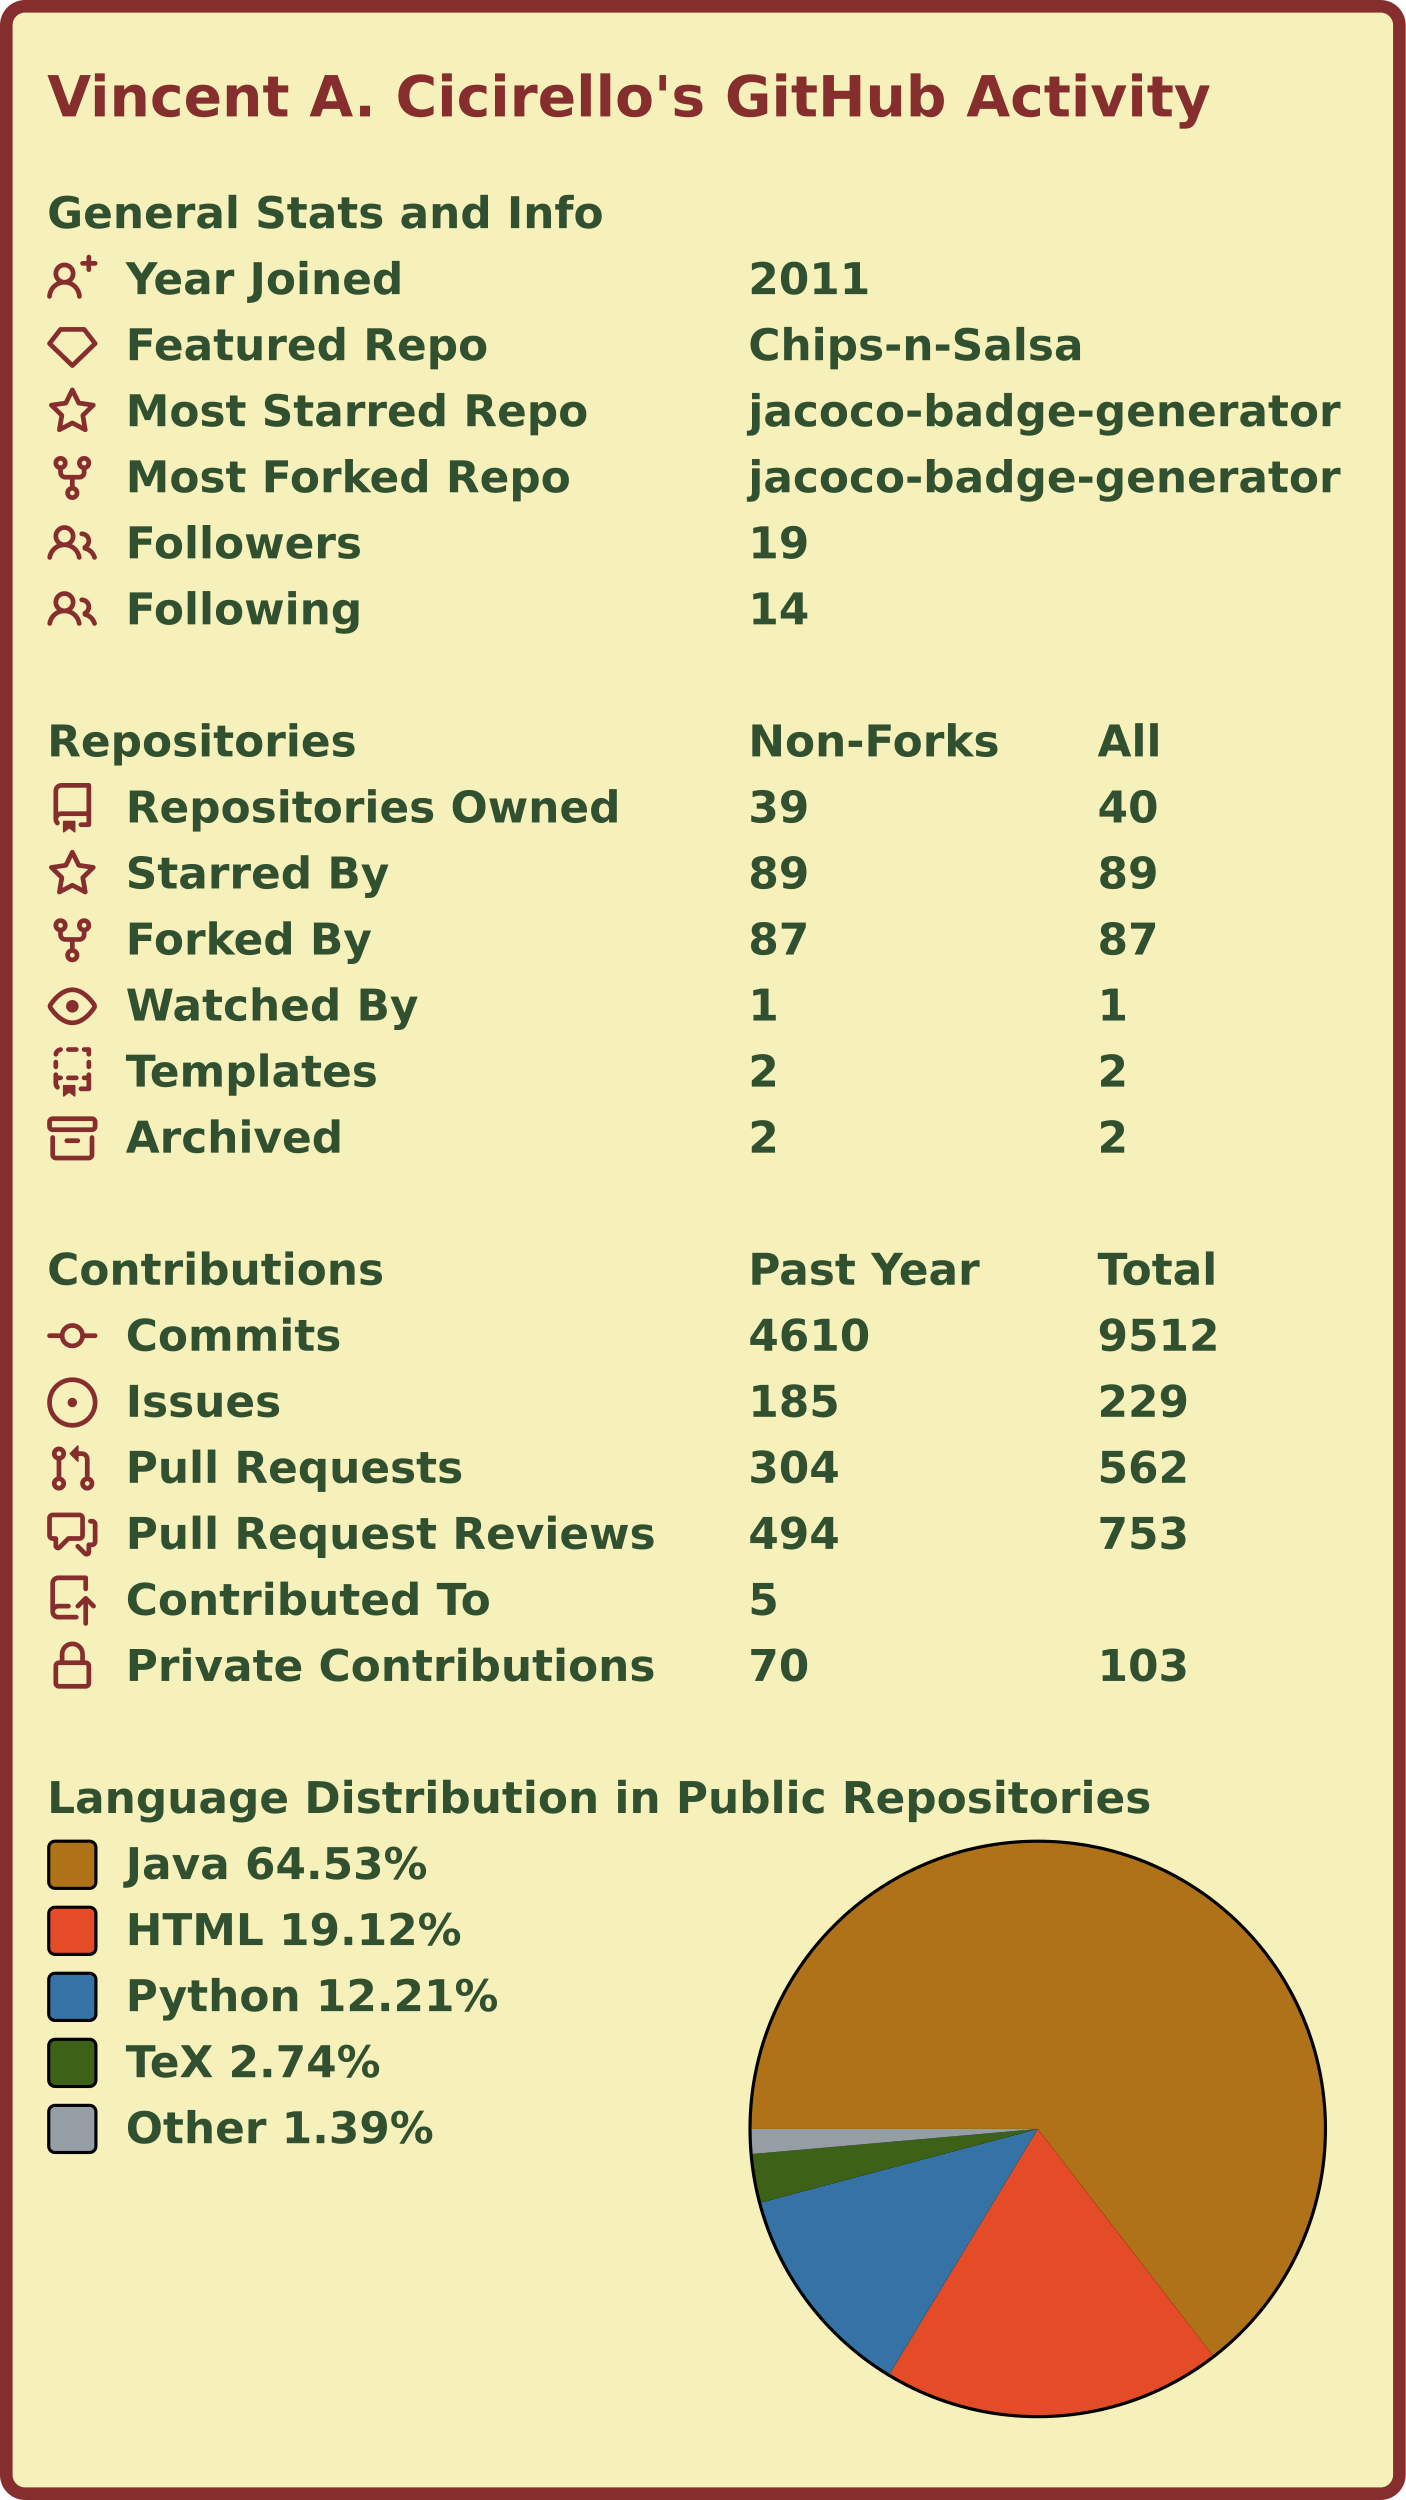
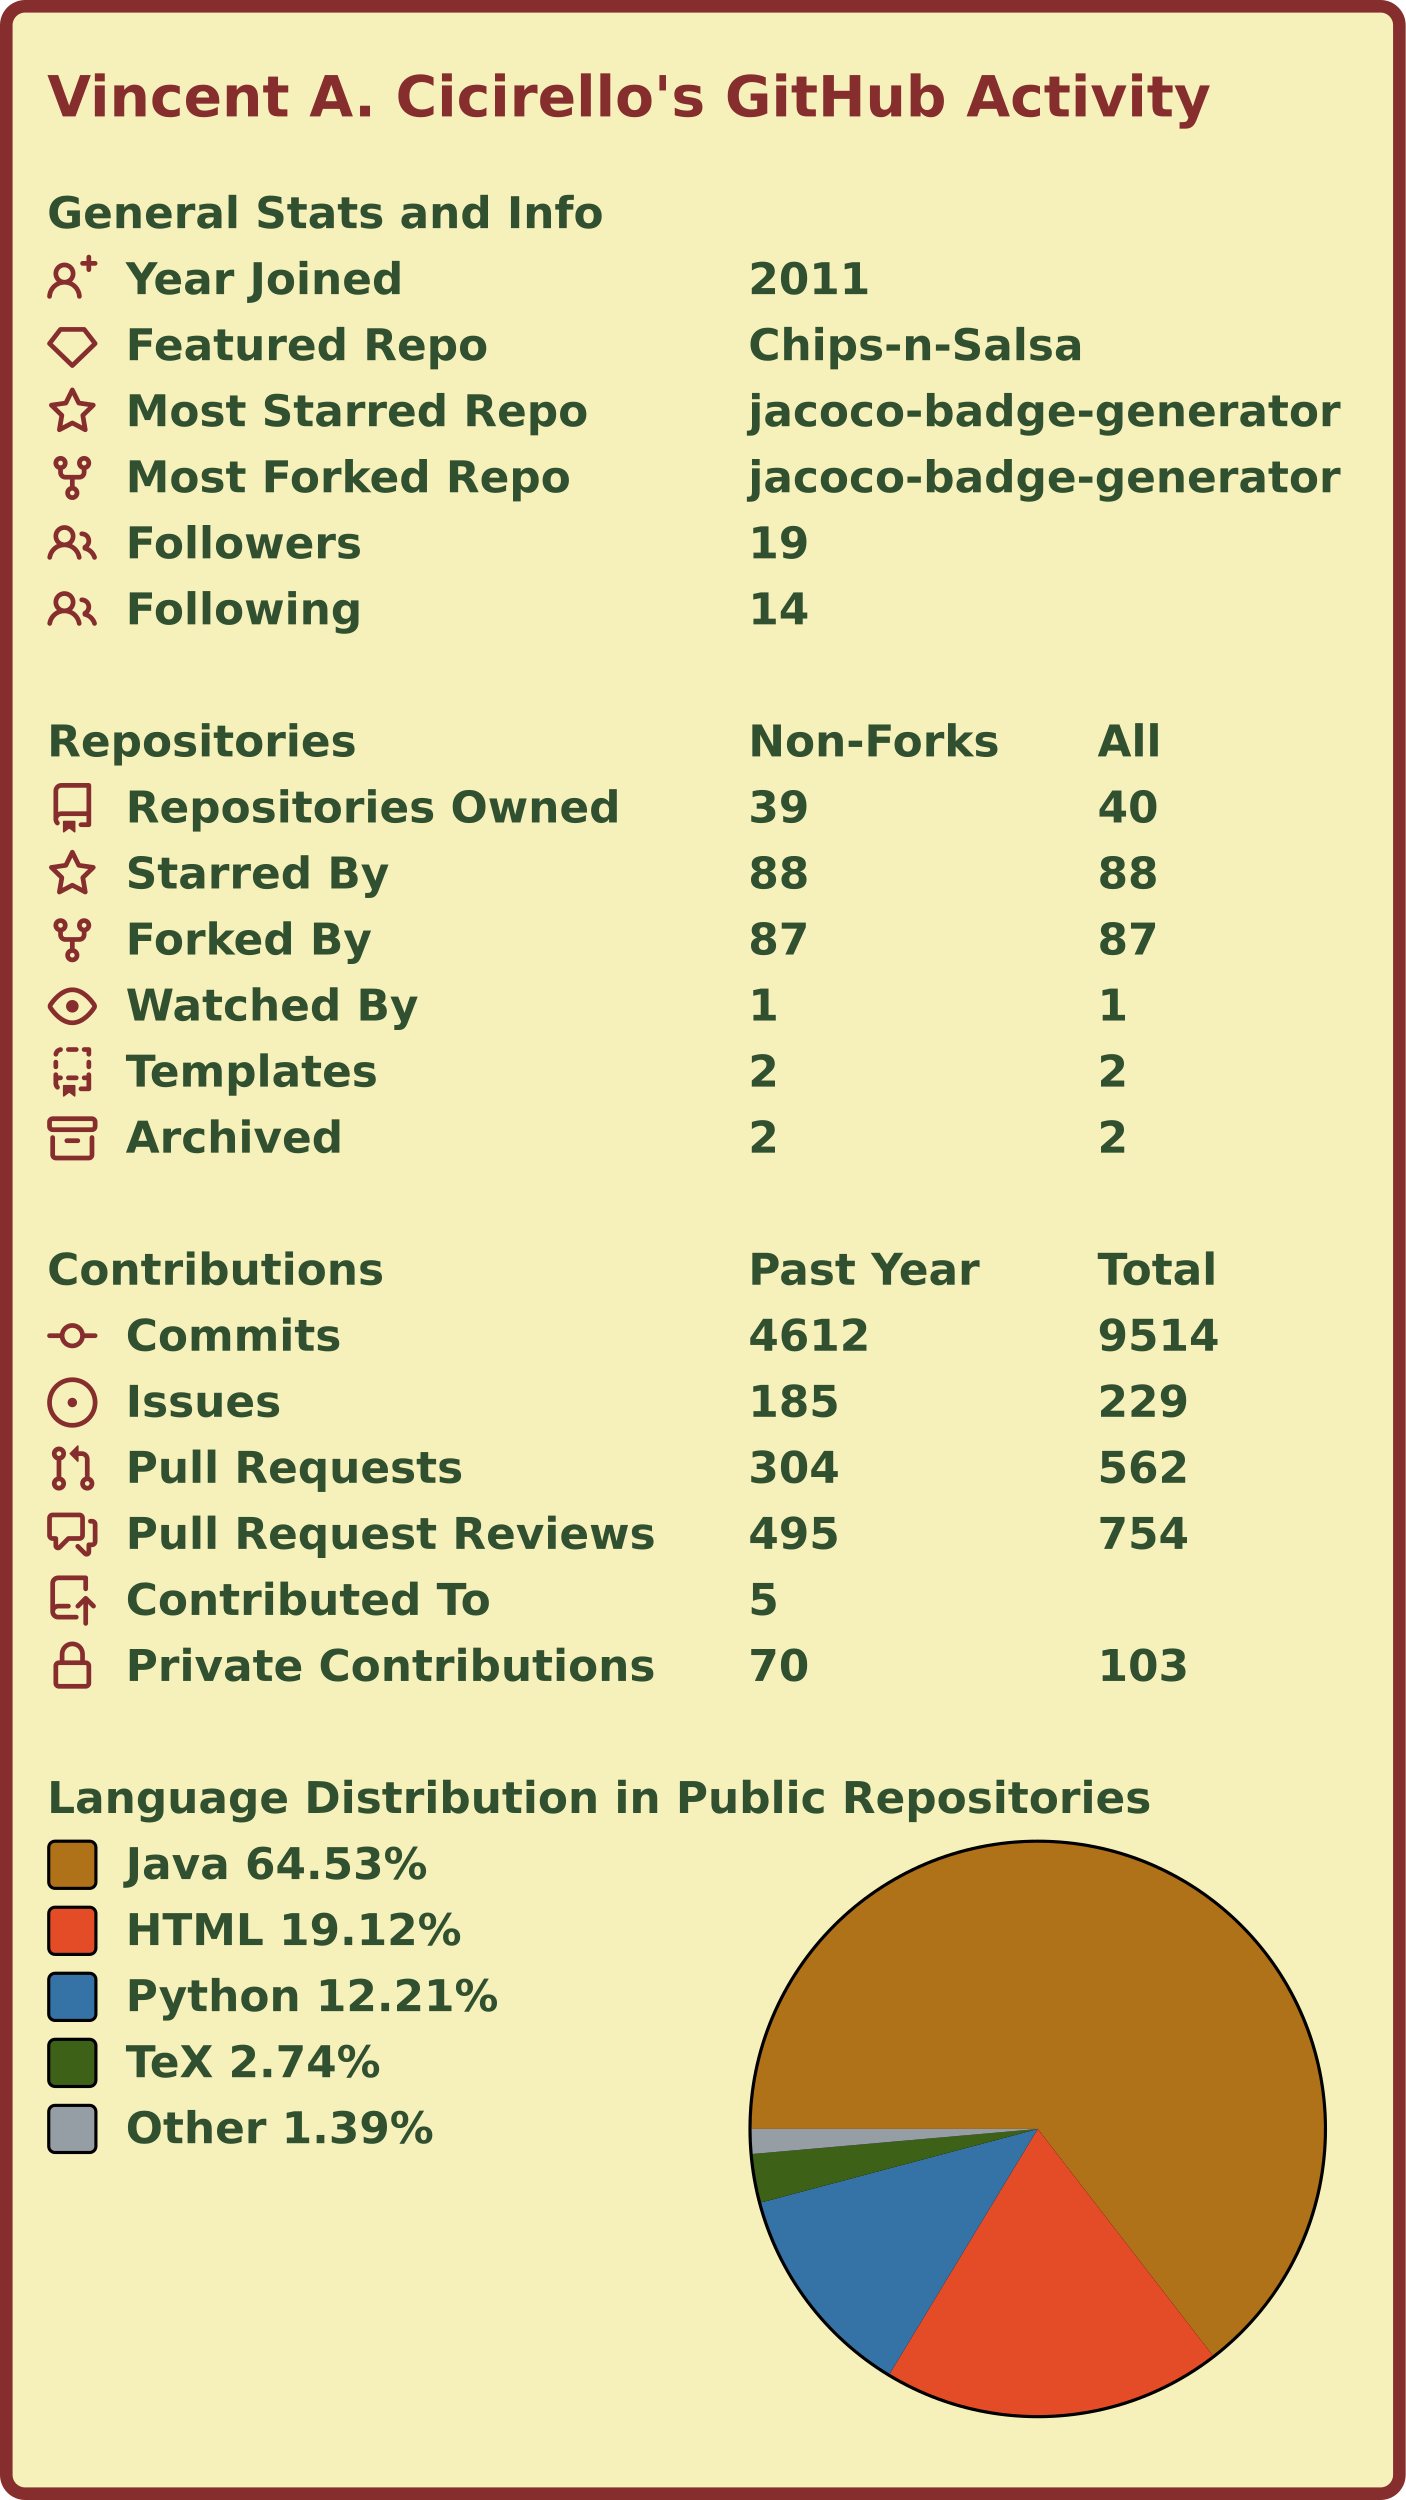
<svg xmlns="http://www.w3.org/2000/svg" width="447" height="795" viewBox="0 0 447 795" lang="en" xml:lang="en">
  <rect x="2" y="2" stroke-width="4" rx="6" width="443" height="791" stroke="#862d2d" fill="#f6f0bb" />
  <g font-weight="600" font-size="110pt" font-family="Verdana,Geneva,DejaVu Sans,sans-serif" text-rendering="geometricPrecision">
    <text x="122" y="301" lengthAdjust="spacingAndGlyphs" textLength="2985" transform="scale(0.123)" fill="#862d2d">Vincent A. Cicirello's GitHub Activity</text>
    <g transform="translate(0, 60)" fill="#305030">
      <g transform="translate(15, 0)">
        <g transform="scale(0.095)">
          <text x="0" y="132" textLength="1851" lengthAdjust="spacingAndGlyphs">General Stats and Info</text>
        </g>
      </g>
      <g transform="translate(15, 21)">
        <path fill="#862d2d" fill-rule="evenodd" d="M13.25 0a.75.75 0 01.75.75V2h1.25a.75.75 0 010 1.5H14v1.25a.75.75 0 01-1.5 0V3.5h-1.25a.75.75 0 010-1.5h1.25V.75a.75.75 0 01.75-.75zM5.5 4a2 2 0 100 4 2 2 0 000-4zm2.4 4.548a3.5 3.5 0 10-4.799 0 5.527 5.527 0 00-3.1 4.66.75.75 0 101.498.085A4.01 4.01 0 015.5 9.5a4.01 4.01 0 014.001 3.793.75.75 0 101.498-.086 5.527 5.527 0 00-3.1-4.659z" />
        <g transform="scale(0.095)">
          <text lengthAdjust="spacingAndGlyphs" textLength="932" x="263" y="132">Year Joined</text>
          <text lengthAdjust="spacingAndGlyphs" textLength="420" x="2347" y="132">2011</text>
        </g>
      </g>
      <g transform="translate(15, 42)">
        <path fill="#862d2d" fill-rule="evenodd" d="M3.637 2.291A.75.75 0 014.23 2h7.54a.75.75 0 01.593.291l3.48 4.5a.75.75 0 01-.072.999l-7.25 7a.75.75 0 01-1.042 0l-7.25-7a.75.75 0 01-.072-.999l3.48-4.5zM4.598 3.5L1.754 7.177 8 13.207l6.246-6.03L11.402 3.5H4.598z" />
        <g transform="scale(0.095)">
          <text lengthAdjust="spacingAndGlyphs" textLength="1215" x="263" y="132">Featured Repo</text>
          <text lengthAdjust="spacingAndGlyphs" textLength="1120" x="2347" y="132">Chips-n-Salsa</text>
        </g>
      </g>
      <g transform="translate(15, 63)">
        <path fill="#862d2d" fill-rule="evenodd" d="M8 .25a.75.75 0 01.673.418l1.882 3.815 4.21.612a.75.75 0 01.416 1.279l-3.046 2.97.719 4.192a.75.75 0 01-1.088.791L8 12.347l-3.766 1.98a.75.75 0 01-1.088-.79l.72-4.194L.818 6.374a.75.75 0 01.416-1.28l4.21-.611L7.327.668A.75.75 0 018 .25zm0 2.445L6.615 5.5a.75.75 0 01-.564.41l-3.097.45 2.24 2.184a.75.75 0 01.216.664l-.528 3.084 2.769-1.456a.75.75 0 01.698 0l2.77 1.456-.53-3.084a.75.75 0 01.216-.664l2.24-2.183-3.096-.45a.75.75 0 01-.564-.41L8 2.694v.001z" />
        <g transform="scale(0.095)">
          <text lengthAdjust="spacingAndGlyphs" textLength="1532" x="263" y="132">Most Starred Repo</text>
          <text lengthAdjust="spacingAndGlyphs" textLength="1986" x="2347" y="132">jacoco-badge-generator</text>
        </g>
      </g>
      <g transform="translate(15, 84)">
        <path fill="#862d2d" fill-rule="evenodd" d="M5 3.25a.75.75 0 11-1.5 0 .75.75 0 011.5 0zm0 2.122a2.25 2.25 0 10-1.5 0v.878A2.25 2.25 0 005.75 8.5h1.5v2.128a2.251 2.251 0 101.5 0V8.5h1.5a2.25 2.25 0 002.25-2.25v-.878a2.25 2.25 0 10-1.5 0v.878a.75.75 0 01-.75.75h-4.5A.75.75 0 015 6.25v-.878zm3.75 7.378a.75.75 0 11-1.5 0 .75.75 0 011.5 0zm3-8.75a.75.75 0 100-1.5.75.75 0 000 1.5z" />
        <g transform="scale(0.095)">
          <text lengthAdjust="spacingAndGlyphs" textLength="1485" x="263" y="132">Most Forked Repo</text>
          <text lengthAdjust="spacingAndGlyphs" textLength="1986" x="2347" y="132">jacoco-badge-generator</text>
        </g>
      </g>
      <g transform="translate(15, 105)">
        <path fill="#862d2d" fill-rule="evenodd" d="M5.5 3.5a2 2 0 100 4 2 2 0 000-4zM2 5.5a3.5 3.5 0 115.898 2.549 5.507 5.507 0 013.034 4.084.75.75 0 11-1.482.235 4.001 4.001 0 00-7.9 0 .75.75 0 01-1.482-.236A5.507 5.507 0 013.102 8.05 3.49 3.49 0 012 5.5zM11 4a.75.75 0 100 1.5 1.5 1.5 0 01.666 2.844.75.75 0 00-.416.672v.352a.75.75 0 00.574.73c1.2.289 2.162 1.2 2.522 2.372a.75.75 0 101.434-.44 5.01 5.01 0 00-2.56-3.012A3 3 0 0011 4z" />
        <g transform="scale(0.095)">
          <text lengthAdjust="spacingAndGlyphs" textLength="778" x="263" y="132">Followers</text>
          <text lengthAdjust="spacingAndGlyphs" textLength="210" x="2347" y="132">19</text>
        </g>
      </g>
      <g transform="translate(15, 126)">
        <path fill="#862d2d" fill-rule="evenodd" d="M5.5 3.5a2 2 0 100 4 2 2 0 000-4zM2 5.5a3.5 3.5 0 115.898 2.549 5.507 5.507 0 013.034 4.084.75.75 0 11-1.482.235 4.001 4.001 0 00-7.9 0 .75.75 0 01-1.482-.236A5.507 5.507 0 013.102 8.05 3.49 3.49 0 012 5.5zM11 4a.75.75 0 100 1.5 1.5 1.5 0 01.666 2.844.75.75 0 00-.416.672v.352a.75.75 0 00.574.73c1.2.289 2.162 1.2 2.522 2.372a.75.75 0 101.434-.44 5.01 5.01 0 00-2.56-3.012A3 3 0 0011 4z" />
        <g transform="scale(0.095)">
          <text lengthAdjust="spacingAndGlyphs" textLength="780" x="263" y="132">Following</text>
          <text lengthAdjust="spacingAndGlyphs" textLength="210" x="2347" y="132">14</text>
        </g>
      </g>
    </g>
    <g transform="translate(0, 228)" fill="#305030">
      <g transform="translate(15, 0)">
        <g transform="scale(0.095)">
          <text x="0" y="132" textLength="1020" lengthAdjust="spacingAndGlyphs">Repositories</text>
          <text x="2347" y="132" textLength="832" lengthAdjust="spacingAndGlyphs">Non-Forks</text>
          <text x="3516" y="132" textLength="206" lengthAdjust="spacingAndGlyphs">All</text>
        </g>
      </g>
      <g transform="translate(15, 21)">
        <path fill="#862d2d" fill-rule="evenodd" d="M2 2.5A2.5 2.5 0 014.5 0h8.75a.75.75 0 01.75.75v12.5a.75.75 0 01-.75.75h-2.5a.75.75 0 110-1.5h1.75v-2h-8a1 1 0 00-.714 1.7.75.75 0 01-1.072 1.05A2.495 2.495 0 012 11.5v-9zm10.5-1V9h-8c-.356 0-.694.074-1 .208V2.5a1 1 0 011-1h8zM5 12.25v3.25a.25.25 0 00.4.2l1.45-1.087a.25.25 0 01.3 0L8.6 15.7a.25.25 0 00.4-.2v-3.25a.25.25 0 00-.25-.25h-3.5a.25.25 0 00-.25.25z" />
        <g transform="scale(0.095)">
          <text lengthAdjust="spacingAndGlyphs" textLength="1650" x="263" y="132">Repositories Owned</text>
          <text lengthAdjust="spacingAndGlyphs" textLength="210" x="2347" y="132">39</text>
          <text lengthAdjust="spacingAndGlyphs" textLength="210" x="3516" y="132">40</text>
        </g>
      </g>
      <g transform="translate(15, 42)">
        <path fill="#862d2d" fill-rule="evenodd" d="M8 .25a.75.75 0 01.673.418l1.882 3.815 4.21.612a.75.75 0 01.416 1.279l-3.046 2.97.719 4.192a.75.75 0 01-1.088.791L8 12.347l-3.766 1.98a.75.75 0 01-1.088-.79l.72-4.194L.818 6.374a.75.75 0 01.416-1.28l4.21-.611L7.327.668A.75.75 0 018 .25zm0 2.445L6.615 5.5a.75.75 0 01-.564.41l-3.097.45 2.24 2.184a.75.75 0 01.216.664l-.528 3.084 2.769-1.456a.75.75 0 01.698 0l2.77 1.456-.53-3.084a.75.75 0 01.216-.664l2.24-2.183-3.096-.45a.75.75 0 01-.564-.41L8 2.694v.001z" />
        <g transform="scale(0.095)">
          <text lengthAdjust="spacingAndGlyphs" textLength="874" x="263" y="132">Starred By</text>
-           <text lengthAdjust="spacingAndGlyphs" textLength="210" x="2347" y="132">89</text>
-           <text lengthAdjust="spacingAndGlyphs" textLength="210" x="3516" y="132">89</text>
+           <text lengthAdjust="spacingAndGlyphs" textLength="210" x="2347" y="132">88</text>
+           <text lengthAdjust="spacingAndGlyphs" textLength="210" x="3516" y="132">88</text>
        </g>
      </g>
      <g transform="translate(15, 63)">
        <path fill="#862d2d" fill-rule="evenodd" d="M5 3.25a.75.75 0 11-1.5 0 .75.75 0 011.5 0zm0 2.122a2.25 2.25 0 10-1.5 0v.878A2.25 2.25 0 005.75 8.5h1.5v2.128a2.251 2.251 0 101.5 0V8.5h1.5a2.25 2.25 0 002.25-2.25v-.878a2.25 2.25 0 10-1.5 0v.878a.75.75 0 01-.75.75h-4.5A.75.75 0 015 6.25v-.878zm3.75 7.378a.75.75 0 11-1.5 0 .75.75 0 011.5 0zm3-8.75a.75.75 0 100-1.5.75.75 0 000 1.5z" />
        <g transform="scale(0.095)">
          <text lengthAdjust="spacingAndGlyphs" textLength="828" x="263" y="132">Forked By</text>
          <text lengthAdjust="spacingAndGlyphs" textLength="210" x="2347" y="132">87</text>
          <text lengthAdjust="spacingAndGlyphs" textLength="210" x="3516" y="132">87</text>
        </g>
      </g>
      <g transform="translate(15, 84)">
        <path fill="#862d2d" fill-rule="evenodd" d="M1.679 7.932c.412-.621 1.242-1.75 2.366-2.717C5.175 4.242 6.527 3.5 8 3.5c1.473 0 2.824.742 3.955 1.715 1.124.967 1.954 2.096 2.366 2.717a.119.119 0 010 .136c-.412.621-1.242 1.75-2.366 2.717C10.825 11.758 9.473 12.5 8 12.5c-1.473 0-2.824-.742-3.955-1.715C2.92 9.818 2.09 8.69 1.679 8.068a.119.119 0 010-.136zM8 2c-1.981 0-3.67.992-4.933 2.078C1.797 5.169.88 6.423.43 7.1a1.619 1.619 0 000 1.798c.45.678 1.367 1.932 2.637 3.024C4.329 13.008 6.019 14 8 14c1.981 0 3.67-.992 4.933-2.078 1.27-1.091 2.187-2.345 2.637-3.023a1.619 1.619 0 000-1.798c-.45-.678-1.367-1.932-2.637-3.023C11.671 2.992 9.981 2 8 2zm0 8a2 2 0 100-4 2 2 0 000 4z" />
        <g transform="scale(0.095)">
          <text lengthAdjust="spacingAndGlyphs" textLength="993" x="263" y="132">Watched By</text>
          <text lengthAdjust="spacingAndGlyphs" textLength="105" x="2347" y="132">1</text>
          <text lengthAdjust="spacingAndGlyphs" textLength="105" x="3516" y="132">1</text>
        </g>
      </g>
      <g transform="translate(15, 105)">
        <path fill="#862d2d" fill-rule="evenodd" d="M6 .75A.75.75 0 016.75 0h2.5a.75.75 0 010 1.5h-2.5A.75.75 0 016 .75zm5 0a.75.75 0 01.75-.75h1.5a.75.75 0 01.75.75v1.5a.75.75 0 01-1.5 0V1.5h-.75A.75.75 0 0111 .75zM4.992.662a.75.75 0 01-.636.848c-.436.063-.783.41-.846.846a.75.75 0 01-1.485-.212A2.501 2.501 0 014.144.025a.75.75 0 01.848.637zM2.75 4a.75.75 0 01.75.75v1.5a.75.75 0 01-1.5 0v-1.5A.75.75 0 012.75 4zm10.5 0a.75.75 0 01.75.75v1.5a.75.75 0 01-1.5 0v-1.5a.75.75 0 01.75-.75zM2.75 8a.75.75 0 01.75.75v.268A1.72 1.72 0 013.75 9h.5a.75.75 0 010 1.5h-.5a.25.25 0 00-.25.25v.75c0 .28.114.532.3.714a.75.75 0 01-1.05 1.072A2.495 2.495 0 012 11.5V8.75A.75.75 0 012.75 8zm10.5 0a.75.75 0 01.75.75v4.5a.75.75 0 01-.75.75h-2.5a.75.75 0 010-1.5h1.75v-2h-.75a.75.75 0 010-1.5h.75v-.25a.75.75 0 01.75-.75zM6 9.75A.75.75 0 016.75 9h2.5a.75.75 0 010 1.5h-2.5A.75.75 0 016 9.75zm-1 2.5v3.25a.25.25 0 00.4.2l1.45-1.087a.25.25 0 01.3 0L8.6 15.7a.25.25 0 00.4-.2v-3.25a.25.25 0 00-.25-.25h-3.5a.25.25 0 00-.25.25z" />
        <g transform="scale(0.095)">
          <text lengthAdjust="spacingAndGlyphs" textLength="868" x="263" y="132">Templates</text>
          <text lengthAdjust="spacingAndGlyphs" textLength="105" x="2347" y="132">2</text>
          <text lengthAdjust="spacingAndGlyphs" textLength="105" x="3516" y="132">2</text>
        </g>
      </g>
      <g transform="translate(15, 126)">
        <path fill="#862d2d" fill-rule="evenodd" d="M1.75 2.5a.25.25 0 00-.25.25v1.5c0 .138.112.25.25.25h12.5a.25.25 0 00.25-.25v-1.5a.25.25 0 00-.25-.25H1.75zM0 2.75C0 1.784.784 1 1.75 1h12.5c.966 0 1.75.784 1.75 1.75v1.5A1.75 1.75 0 0114.25 6H1.75A1.75 1.75 0 010 4.25v-1.5zM1.75 7a.75.75 0 01.75.75v5.5c0 .138.112.25.25.25h10.5a.25.25 0 00.25-.25v-5.5a.75.75 0 111.5 0v5.5A1.75 1.75 0 0113.25 15H2.75A1.75 1.75 0 011 13.25v-5.5A.75.75 0 011.75 7zm4.5 1a.75.75 0 000 1.5h3.5a.75.75 0 100-1.5h-3.5z" />
        <g transform="scale(0.095)">
          <text lengthAdjust="spacingAndGlyphs" textLength="726" x="263" y="132">Archived</text>
          <text lengthAdjust="spacingAndGlyphs" textLength="105" x="2347" y="132">2</text>
          <text lengthAdjust="spacingAndGlyphs" textLength="105" x="3516" y="132">2</text>
        </g>
      </g>
    </g>
    <g transform="translate(0, 396)" fill="#305030">
      <g transform="translate(15, 0)">
        <g transform="scale(0.095)">
          <text x="0" y="132" textLength="1112" lengthAdjust="spacingAndGlyphs">Contributions</text>
          <text x="2347" y="132" textLength="774" lengthAdjust="spacingAndGlyphs">Past Year</text>
          <text x="3516" y="132" textLength="414" lengthAdjust="spacingAndGlyphs">Total</text>
        </g>
      </g>
      <g transform="translate(15, 21)">
        <path fill="#862d2d" fill-rule="evenodd" d="M10.5 7.75a2.5 2.5 0 11-5 0 2.5 2.5 0 015 0zm1.43.75a4.002 4.002 0 01-7.86 0H.75a.75.75 0 110-1.5h3.32a4.001 4.001 0 017.86 0h3.32a.75.75 0 110 1.5h-3.32z" />
        <g transform="scale(0.095)">
          <text lengthAdjust="spacingAndGlyphs" textLength="734" x="263" y="132">Commits</text>
-           <text lengthAdjust="spacingAndGlyphs" textLength="420" x="2347" y="132">4610</text>
-           <text lengthAdjust="spacingAndGlyphs" textLength="420" x="3516" y="132">9512</text>
+           <text lengthAdjust="spacingAndGlyphs" textLength="420" x="2347" y="132">4612</text>
+           <text lengthAdjust="spacingAndGlyphs" textLength="420" x="3516" y="132">9514</text>
        </g>
      </g>
      <g transform="translate(15, 42)">
        <path fill="#862d2d" d="M8 9.5a1.5 1.5 0 100-3 1.5 1.5 0 000 3z" />
        <path fill="#862d2d" fill-rule="evenodd" d="M8 0a8 8 0 100 16A8 8 0 008 0zM1.5 8a6.5 6.5 0 1113 0 6.5 6.5 0 01-13 0z" />
        <g transform="scale(0.095)">
          <text lengthAdjust="spacingAndGlyphs" textLength="512" x="263" y="132">Issues</text>
          <text lengthAdjust="spacingAndGlyphs" textLength="315" x="2347" y="132">185</text>
          <text lengthAdjust="spacingAndGlyphs" textLength="315" x="3516" y="132">229</text>
        </g>
      </g>
      <g transform="translate(15, 63)">
        <path fill="#862d2d" fill-rule="evenodd" d="M7.177 3.073L9.573.677A.25.25 0 0110 .854v4.792a.25.25 0 01-.427.177L7.177 3.427a.25.25 0 010-.354zM3.75 2.5a.75.75 0 100 1.5.75.75 0 000-1.5zm-2.25.75a2.25 2.25 0 113 2.122v5.256a2.251 2.251 0 11-1.5 0V5.372A2.25 2.25 0 011.5 3.25zM11 2.5h-1V4h1a1 1 0 011 1v5.628a2.251 2.251 0 101.5 0V5A2.5 2.5 0 0011 2.5zm1 10.25a.75.75 0 111.5 0 .75.75 0 01-1.5 0zM3.75 12a.75.75 0 100 1.5.75.75 0 000-1.5z" />
        <g transform="scale(0.095)">
          <text lengthAdjust="spacingAndGlyphs" textLength="1113" x="263" y="132">Pull Requests</text>
          <text lengthAdjust="spacingAndGlyphs" textLength="315" x="2347" y="132">304</text>
          <text lengthAdjust="spacingAndGlyphs" textLength="315" x="3516" y="132">562</text>
        </g>
      </g>
      <g transform="translate(15, 84)">
        <path fill="#862d2d" fill-rule="evenodd" d="M1.5 2.75a.25.25 0 01.25-.25h8.5a.25.25 0 01.25.25v5.5a.25.25 0 01-.25.25h-3.5a.75.75 0 00-.53.22L3.5 11.44V9.25a.75.75 0 00-.75-.75h-1a.25.25 0 01-.25-.25v-5.5zM1.75 1A1.75 1.75 0 000 2.75v5.5C0 9.216.784 10 1.75 10H2v1.543a1.457 1.457 0 002.487 1.03L7.061 10h3.189A1.75 1.75 0 0012 8.25v-5.5A1.75 1.75 0 0010.25 1h-8.5zM14.5 4.75a.25.25 0 00-.25-.25h-.5a.75.75 0 110-1.5h.5c.966 0 1.75.784 1.75 1.75v5.5A1.75 1.75 0 0114.25 12H14v1.543a1.457 1.457 0 01-2.487 1.03L9.22 12.28a.75.75 0 111.06-1.06l2.22 2.22v-2.19a.75.75 0 01.75-.75h1a.25.25 0 00.25-.25v-5.5z" />
        <g transform="scale(0.095)">
          <text lengthAdjust="spacingAndGlyphs" textLength="1762" x="263" y="132">Pull Request Reviews</text>
-           <text lengthAdjust="spacingAndGlyphs" textLength="315" x="2347" y="132">494</text>
-           <text lengthAdjust="spacingAndGlyphs" textLength="315" x="3516" y="132">753</text>
+           <text lengthAdjust="spacingAndGlyphs" textLength="315" x="2347" y="132">495</text>
+           <text lengthAdjust="spacingAndGlyphs" textLength="315" x="3516" y="132">754</text>
        </g>
      </g>
      <g transform="translate(15, 105)">
        <path fill="#862d2d" fill-rule="evenodd" d="M1 2.5A2.5 2.5 0 013.5 0h8.75a.75.75 0 01.75.75v3.5a.75.75 0 01-1.5 0V1.5h-8a1 1 0 00-1 1v6.708A2.492 2.492 0 013.5 9h3.25a.75.75 0 010 1.5H3.5a1 1 0 100 2h5.75a.75.75 0 010 1.5H3.5A2.5 2.5 0 011 11.5v-9zm13.23 7.79a.75.75 0 001.06-1.06l-2.505-2.505a.75.75 0 00-1.06 0L9.22 9.229a.75.75 0 001.06 1.061l1.225-1.224v6.184a.75.75 0 001.5 0V9.066l1.224 1.224z" />
        <g transform="scale(0.095)">
          <text lengthAdjust="spacingAndGlyphs" textLength="1234" x="263" y="132">Contributed To</text>
          <text lengthAdjust="spacingAndGlyphs" textLength="105" x="2347" y="132">5</text>
        </g>
      </g>
      <g transform="translate(15, 126)">
        <path fill="#862d2d" fill-rule="evenodd" d="M4 4v2h-.25A1.75 1.75 0 002 7.75v5.5c0 .966.784 1.75 1.75 1.75h8.5A1.75 1.75 0 0014 13.25v-5.5A1.75 1.75 0 0012.25 6H12V4a4 4 0 10-8 0zm6.5 2V4a2.5 2.5 0 00-5 0v2h5zM12 7.5h.25a.25.25 0 01.25.25v5.5a.25.25 0 01-.25.25h-8.5a.25.25 0 01-.25-.25v-5.5a.25.25 0 01.25-.25H12z" />
        <g transform="scale(0.095)">
          <text lengthAdjust="spacingAndGlyphs" textLength="1742" x="263" y="132">Private Contributions</text>
          <text lengthAdjust="spacingAndGlyphs" textLength="210" x="2347" y="132">70</text>
          <text lengthAdjust="spacingAndGlyphs" textLength="315" x="3516" y="132">103</text>
        </g>
      </g>
    </g>
    <g transform="translate(0, 564)" fill="#305030">
      <g transform="translate(15, 0)">
        <g transform="scale(0.095)">
          <text x="0" y="132" textLength="3652" lengthAdjust="spacingAndGlyphs">Language Distribution in Public Repositories</text>
        </g>
      </g>
      <g transform="translate(238, 21)">
        <circle cx="92" cy="92" r="92" fill="#000000" />
      </g>
      <g transform="translate(239, 22)">
        <g>
          <path fill-rule="evenodd" fill="#b07219" d="M 0.0,91 A 91 91 0 1 1 146.625 163.02 L 91,91 Z" />
          <path fill-rule="evenodd" fill="#e34c26" d="M 146.625,163.02 A 91 91 0 0 1 43.909 168.868 L 91,91 Z" />
          <path fill-rule="evenodd" fill="#3572A5" d="M 43.909,168.868 A 91 91 0 0 1 3.052 114.371 L 91,91 Z" />
          <path fill-rule="evenodd" fill="#3D6117" d="M 3.052,114.371 A 91 91 0 0 1 0.348 98.951 L 91,91 Z" />
          <path fill-rule="evenodd" fill="#959da5" d="M 0.348,98.951 A 91 91 0 0 1 0.0 91 L 91,91 Z" />
          <animateTransform attributeName="transform" attributeType="XML" type="rotate" from="0 91 91" to="360 91 91" dur="10s" repeatCount="indefinite" />
        </g>
      </g>
      <g transform="translate(15, 21)">
        <rect x="0.5" y="0.5" rx="2" width="15" height="15" fill="#b07219" stroke-width="1" stroke="#000000" />
        <text transform="scale(0.095)" x="263" y="132" textLength="1038" lengthAdjust="spacingAndGlyphs">Java 64.53%</text>
      </g>
      <g transform="translate(15, 42)">
        <rect x="0.5" y="0.5" rx="2" width="15" height="15" fill="#e34c26" stroke-width="1" stroke="#000000" />
        <text transform="scale(0.095)" x="263" y="132" textLength="1142" lengthAdjust="spacingAndGlyphs">HTML 19.12%</text>
      </g>
      <g transform="translate(15, 63)">
        <rect x="0.5" y="0.5" rx="2" width="15" height="15" fill="#3572A5" stroke-width="1" stroke="#000000" />
        <text transform="scale(0.095)" x="263" y="132" textLength="1254" lengthAdjust="spacingAndGlyphs">Python 12.21%</text>
      </g>
      <g transform="translate(15, 84)">
        <rect x="0.5" y="0.5" rx="2" width="15" height="15" fill="#3D6117" stroke-width="1" stroke="#000000" />
        <text transform="scale(0.095)" x="263" y="132" textLength="894" lengthAdjust="spacingAndGlyphs">TeX 2.74%</text>
      </g>
      <g transform="translate(15, 105)">
        <rect x="0.5" y="0.5" rx="2" width="15" height="15" fill="#959da5" stroke-width="1" stroke="#000000" />
        <text transform="scale(0.095)" x="263" y="132" textLength="1047" lengthAdjust="spacingAndGlyphs">Other 1.39%</text>
      </g>
    </g>
  </g>
</svg>
